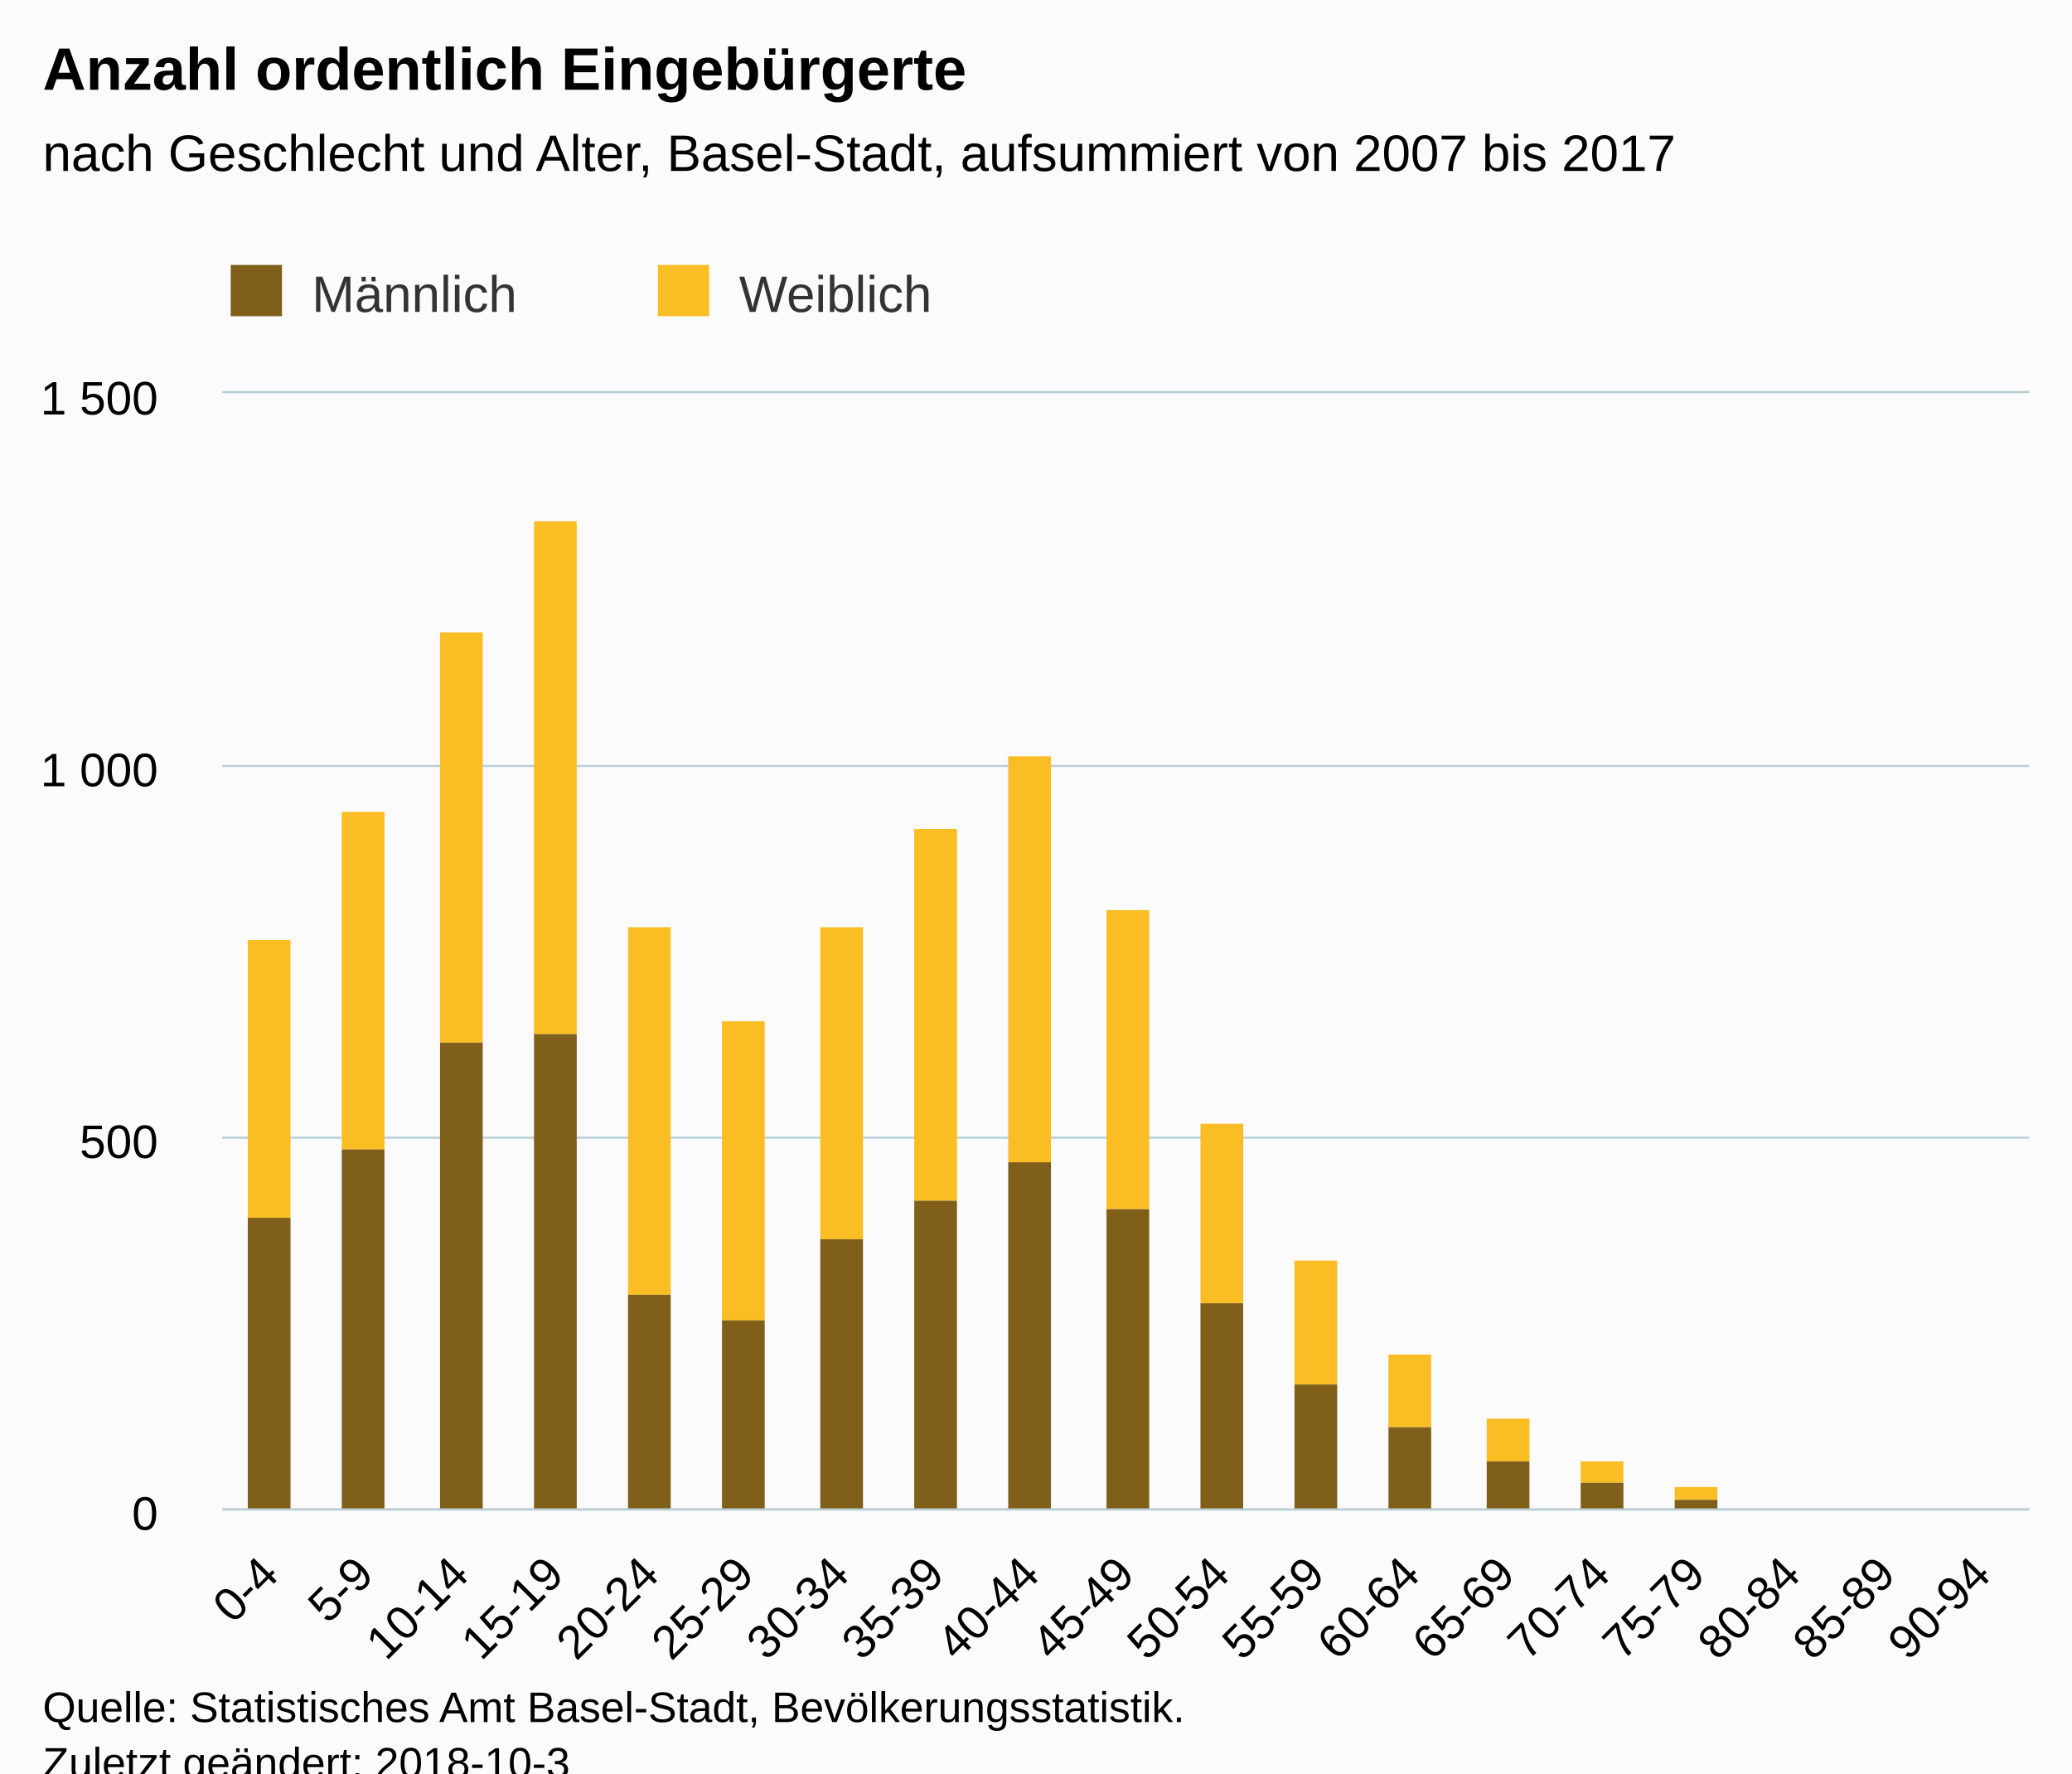
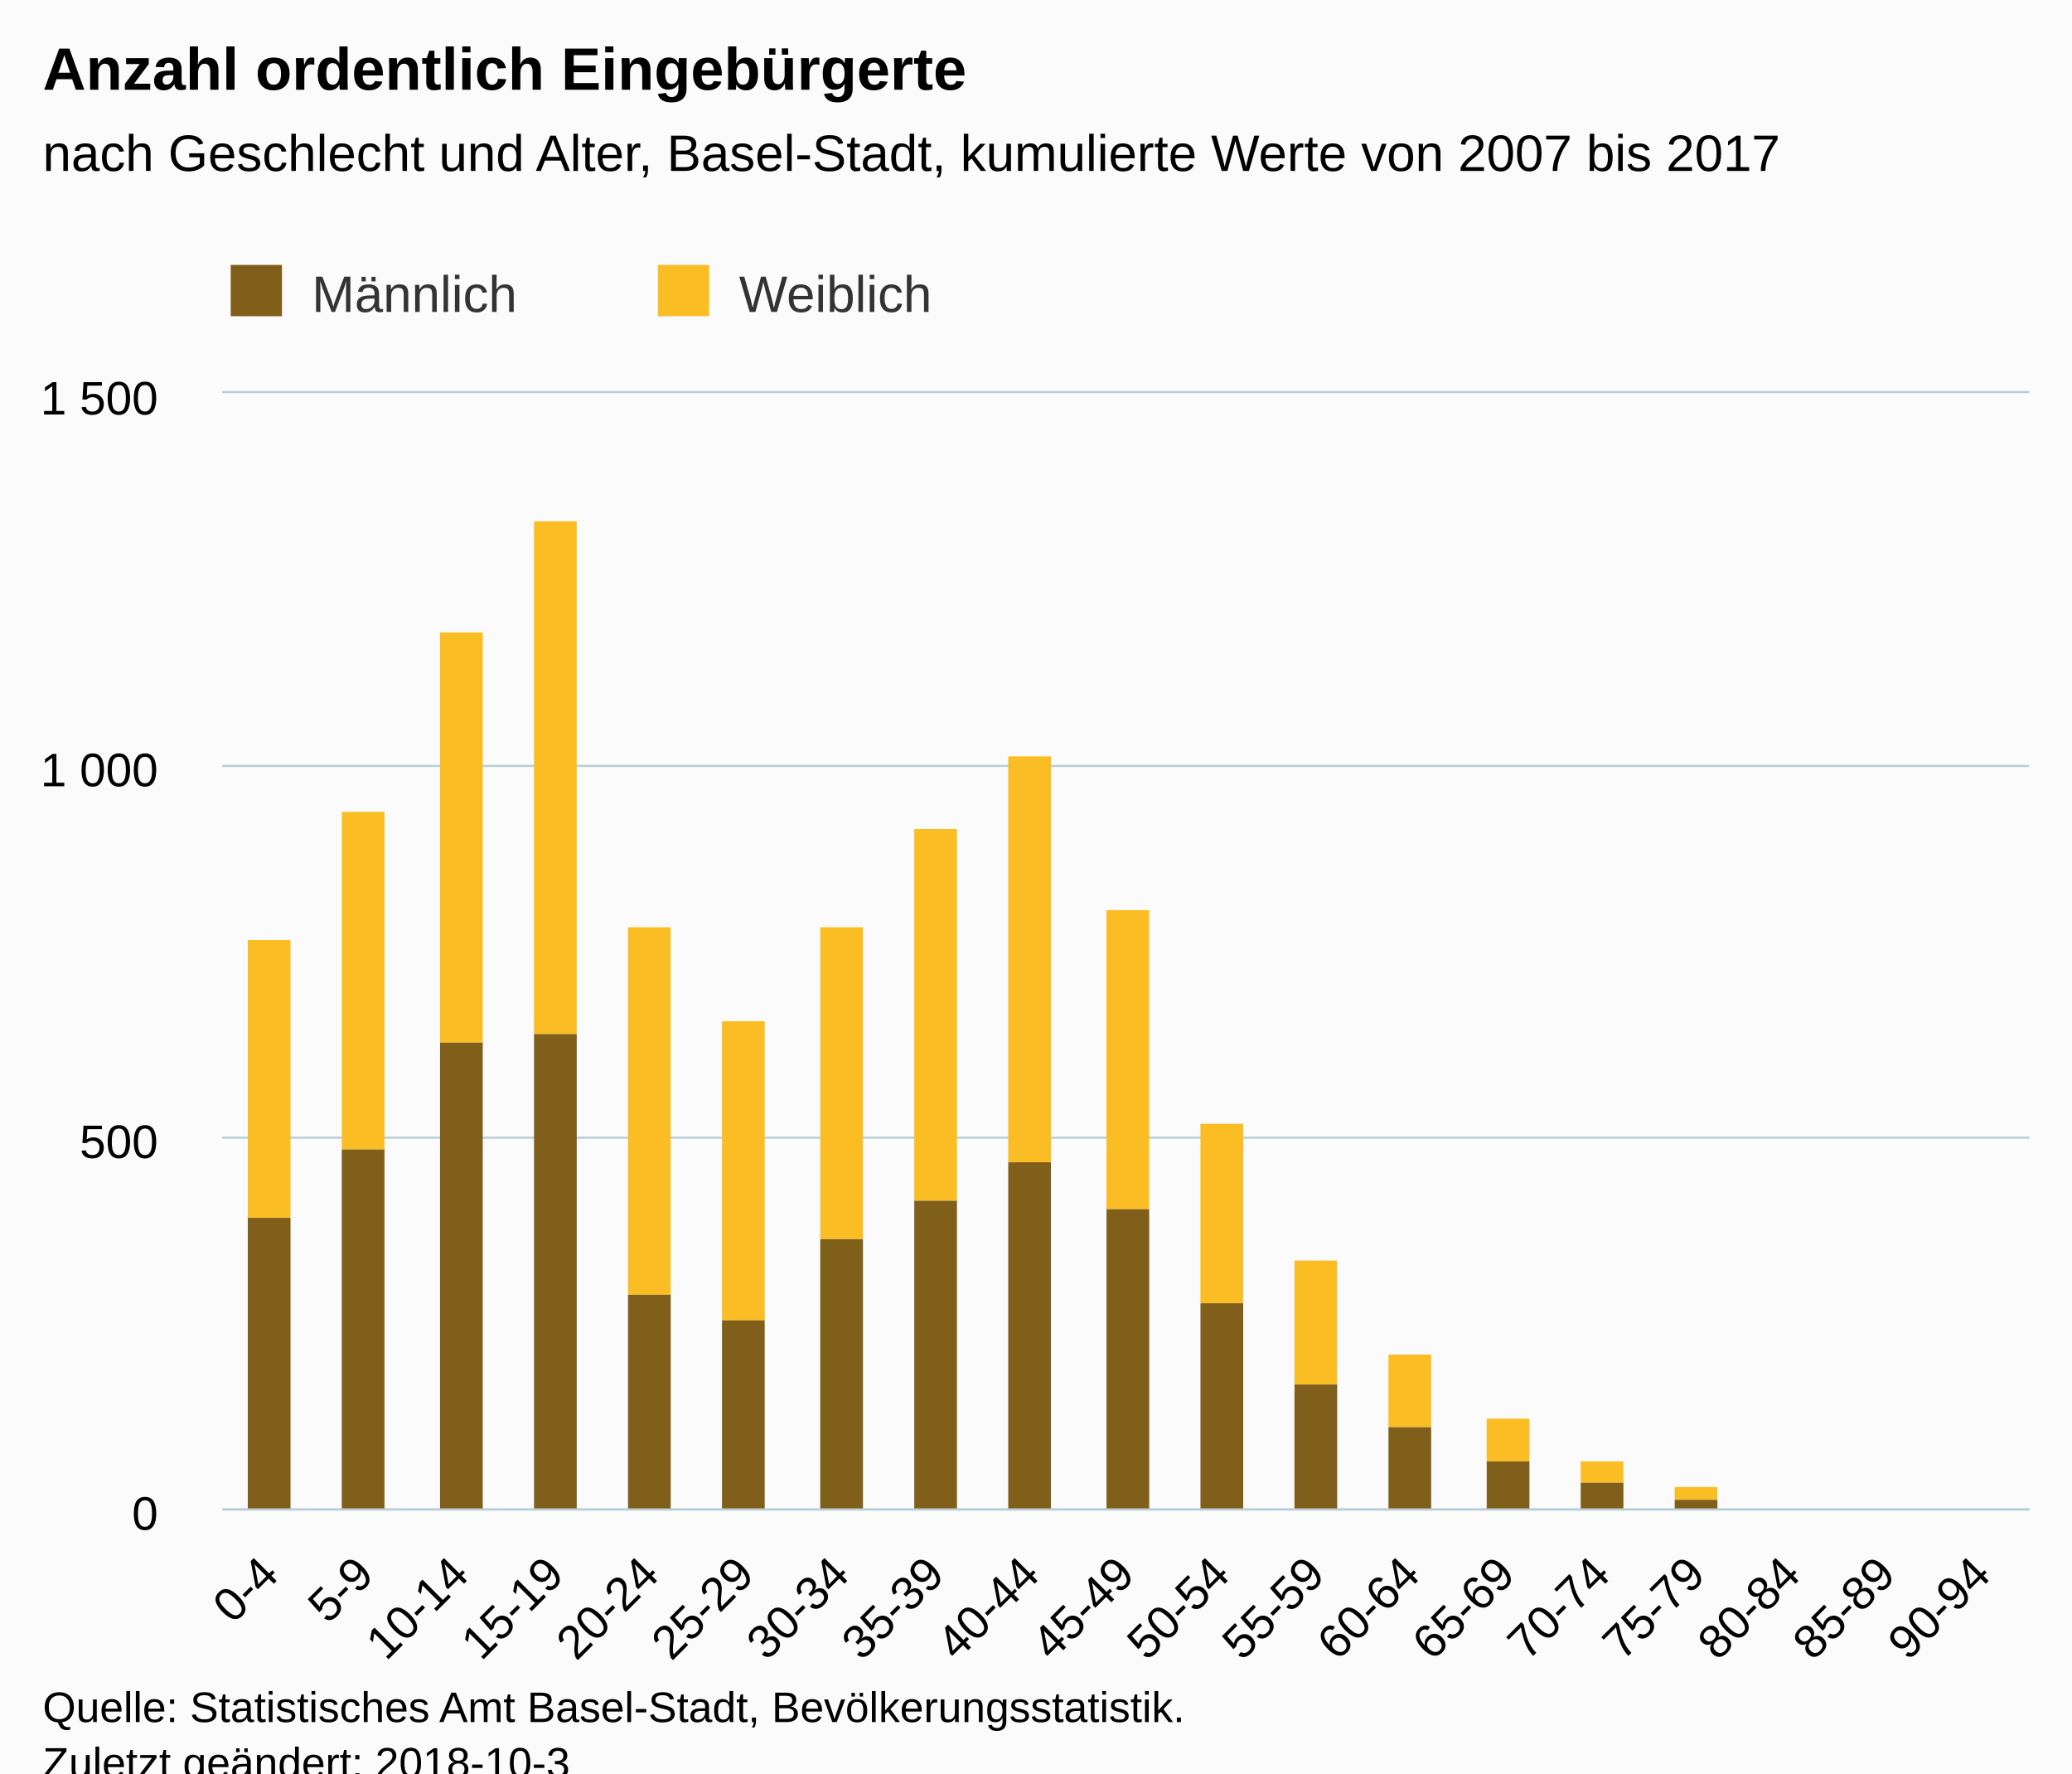
<svg xmlns="http://www.w3.org/2000/svg" version="1.1" class="highcharts-root" style="font-family:Arial;font-size:12px;" viewBox="0 0 485 415">
  <defs>
-     <clipPath id="highcharts-iycrnn0-6">
+     <clipPath id="highcharts-sbwi2v2-6">
      <rect x="0" y="0" width="423" height="261" fill="none" />
    </clipPath>
-     <clipPath id="highcharts-iycrnn0-7">
+     <clipPath id="highcharts-sbwi2v2-7">
      <rect x="0" y="0" width="423" height="261" fill="none" />
    </clipPath>
  </defs>
  <rect fill="#fbfbfb" class="highcharts-background" x="0" y="0" width="485" height="428" rx="0" ry="0" />
  <rect fill="none" class="highcharts-plot-background" x="52" y="92" width="423" height="261" />
  <g class="highcharts-pane-group" data-z-index="0" />
  <g class="highcharts-grid highcharts-xaxis-grid " data-z-index="1">
    <path fill="none" data-z-index="1" class="highcharts-grid-line" d="M 73.5 92 L 73.5 353" opacity="1" />
    <path fill="none" data-z-index="1" class="highcharts-grid-line" d="M 96.5 92 L 96.5 353" opacity="1" />
    <path fill="none" data-z-index="1" class="highcharts-grid-line" d="M 118.5 92 L 118.5 353" opacity="1" />
    <path fill="none" data-z-index="1" class="highcharts-grid-line" d="M 140.5 92 L 140.5 353" opacity="1" />
    <path fill="none" data-z-index="1" class="highcharts-grid-line" d="M 162.5 92 L 162.5 353" opacity="1" />
    <path fill="none" data-z-index="1" class="highcharts-grid-line" d="M 185.5 92 L 185.5 353" opacity="1" />
    <path fill="none" data-z-index="1" class="highcharts-grid-line" d="M 207.5 92 L 207.5 353" opacity="1" />
    <path fill="none" data-z-index="1" class="highcharts-grid-line" d="M 229.5 92 L 229.5 353" opacity="1" />
    <path fill="none" data-z-index="1" class="highcharts-grid-line" d="M 251.5 92 L 251.5 353" opacity="1" />
    <path fill="none" data-z-index="1" class="highcharts-grid-line" d="M 274.5 92 L 274.5 353" opacity="1" />
    <path fill="none" data-z-index="1" class="highcharts-grid-line" d="M 296.5 92 L 296.5 353" opacity="1" />
    <path fill="none" data-z-index="1" class="highcharts-grid-line" d="M 318.5 92 L 318.5 353" opacity="1" />
    <path fill="none" data-z-index="1" class="highcharts-grid-line" d="M 340.5 92 L 340.5 353" opacity="1" />
    <path fill="none" data-z-index="1" class="highcharts-grid-line" d="M 363.5 92 L 363.5 353" opacity="1" />
    <path fill="none" data-z-index="1" class="highcharts-grid-line" d="M 385.5 92 L 385.5 353" opacity="1" />
    <path fill="none" data-z-index="1" class="highcharts-grid-line" d="M 407.5 92 L 407.5 353" opacity="1" />
    <path fill="none" data-z-index="1" class="highcharts-grid-line" d="M 429.5 92 L 429.5 353" opacity="1" />
    <path fill="none" data-z-index="1" class="highcharts-grid-line" d="M 452.5 92 L 452.5 353" opacity="1" />
    <path fill="none" data-z-index="1" class="highcharts-grid-line" d="M 474.5 92 L 474.5 353" opacity="1" />
    <path fill="none" data-z-index="1" class="highcharts-grid-line" d="M 51.5 92 L 51.5 353" opacity="1" />
  </g>
  <g class="highcharts-grid highcharts-yaxis-grid " data-z-index="1">
    <path fill="none" stroke="#B9CFD7" stroke-width="0.5" data-z-index="1" class="highcharts-grid-line" d="M 52 353.25 L 475 353.25" opacity="1" />
    <path fill="none" stroke="#B9CFD7" stroke-width="0.5" data-z-index="1" class="highcharts-grid-line" d="M 52 266.25 L 475 266.25" opacity="1" />
    <path fill="none" stroke="#B9CFD7" stroke-width="0.5" data-z-index="1" class="highcharts-grid-line" d="M 52 179.25 L 475 179.25" opacity="1" />
    <path fill="none" stroke="#B9CFD7" stroke-width="0.5" data-z-index="1" class="highcharts-grid-line" d="M 52 91.75 L 475 91.75" opacity="1" />
  </g>
  <rect fill="none" class="highcharts-plot-border" data-z-index="1" x="52" y="92" width="423" height="261" />
  <g class="highcharts-axis highcharts-xaxis " data-z-index="2">
    <path fill="none" class="highcharts-axis-line" stroke="#B9CFD7" stroke-width="0.5" data-z-index="7" d="M 52 353.25 L 475 353.25" />
  </g>
  <g class="highcharts-axis highcharts-yaxis " data-z-index="2">
    <path fill="none" class="highcharts-axis-line" data-z-index="7" d="M 52 92 L 52 353" />
  </g>
  <g class="highcharts-series-group" data-z-index="3">
-     <g data-z-index="0.1" class="highcharts-series highcharts-series-0 highcharts-column-series " transform="translate(52,92) scale(1 1)" clip-path="url(#highcharts-iycrnn0-7)">
+     <g data-z-index="0.1" class="highcharts-series highcharts-series-0 highcharts-column-series " transform="translate(52,92) scale(1 1)" clip-path="url(#highcharts-sbwi2v2-7)">
      <rect x="6" y="128" width="10" height="65" fill="#FABD24" class="highcharts-point" />
      <rect x="28" y="98" width="10" height="79" fill="#FABD24" class="highcharts-point" />
      <rect x="51" y="56" width="10" height="96" fill="#FABD24" class="highcharts-point" />
      <rect x="73" y="30" width="10" height="120" fill="#FABD24" class="highcharts-point" />
      <rect x="95" y="125" width="10" height="86" fill="#FABD24" class="highcharts-point" />
      <rect x="117" y="147" width="10" height="70" fill="#FABD24" class="highcharts-point" />
      <rect x="140" y="125" width="10" height="73" fill="#FABD24" class="highcharts-point" />
      <rect x="162" y="102" width="10" height="87" fill="#FABD24" class="highcharts-point" />
      <rect x="184" y="85" width="10" height="95" fill="#FABD24" class="highcharts-point" />
      <rect x="207" y="121" width="10" height="70" fill="#FABD24" class="highcharts-point" />
      <rect x="229" y="171" width="10" height="42" fill="#FABD24" class="highcharts-point" />
      <rect x="251" y="203" width="10" height="29" fill="#FABD24" class="highcharts-point" />
      <rect x="273" y="225" width="10" height="17" fill="#FABD24" class="highcharts-point" />
      <rect x="296" y="240" width="10" height="10" fill="#FABD24" class="highcharts-point" />
      <rect x="318" y="250" width="10" height="5" fill="#FABD24" class="highcharts-point" />
      <rect x="340" y="256" width="10" height="3" fill="#FABD24" class="highcharts-point" />
      <rect x="362" y="261" width="10" height="0" fill="#FABD24" class="highcharts-point" />
      <rect x="407" y="262" width="10" height="0" fill="#FABD24" class="highcharts-point" />
    </g>
    <g data-z-index="0.1" class="highcharts-markers highcharts-series-0 highcharts-column-series " transform="translate(52,92) scale(1 1)" clip-path="none" />
-     <g data-z-index="0.1" class="highcharts-series highcharts-series-1 highcharts-column-series " transform="translate(52,92) scale(1 1)" clip-path="url(#highcharts-iycrnn0-7)">
+     <g data-z-index="0.1" class="highcharts-series highcharts-series-1 highcharts-column-series " transform="translate(52,92) scale(1 1)" clip-path="url(#highcharts-sbwi2v2-7)">
      <rect x="6" y="193" width="10" height="69" fill="#7F5F1A" class="highcharts-point" />
      <rect x="28" y="177" width="10" height="85" fill="#7F5F1A" class="highcharts-point" />
      <rect x="51" y="152" width="10" height="110" fill="#7F5F1A" class="highcharts-point" />
      <rect x="73" y="150" width="10" height="112" fill="#7F5F1A" class="highcharts-point" />
      <rect x="95" y="211" width="10" height="51" fill="#7F5F1A" class="highcharts-point" />
      <rect x="117" y="217" width="10" height="45" fill="#7F5F1A" class="highcharts-point" />
      <rect x="140" y="198" width="10" height="64" fill="#7F5F1A" class="highcharts-point" />
      <rect x="162" y="189" width="10" height="73" fill="#7F5F1A" class="highcharts-point" />
      <rect x="184" y="180" width="10" height="82" fill="#7F5F1A" class="highcharts-point" />
      <rect x="207" y="191" width="10" height="71" fill="#7F5F1A" class="highcharts-point" />
      <rect x="229" y="213" width="10" height="49" fill="#7F5F1A" class="highcharts-point" />
      <rect x="251" y="232" width="10" height="30" fill="#7F5F1A" class="highcharts-point" />
      <rect x="273" y="242" width="10" height="20" fill="#7F5F1A" class="highcharts-point" />
      <rect x="296" y="250" width="10" height="12" fill="#7F5F1A" class="highcharts-point" />
      <rect x="318" y="255" width="10" height="7" fill="#7F5F1A" class="highcharts-point" />
      <rect x="340" y="259" width="10" height="3" fill="#7F5F1A" class="highcharts-point" />
      <rect x="362" y="261" width="10" height="1" fill="#7F5F1A" class="highcharts-point" />
      <rect x="385" y="262" width="10" height="0" fill="#7F5F1A" class="highcharts-point" />
      <rect x="407" y="262" width="10" height="0" fill="#7F5F1A" class="highcharts-point" />
    </g>
    <g data-z-index="0.1" class="highcharts-markers highcharts-series-1 highcharts-column-series " transform="translate(52,92) scale(1 1)" clip-path="none" />
  </g>
  <text x="10" text-anchor="start" class="highcharts-title" data-z-index="4" style="color:#000000;font-size:14px;font-weight:bold;fill:#000000;" y="21">
    <tspan>Anzahl ordentlich Eingebürgerte</tspan>
  </text>
  <text x="10" text-anchor="start" class="highcharts-subtitle" data-z-index="4" style="color:#000000;font-size:12px;font-weight:normal;font-family:Arial;fill:#000000;" y="40">
-     <tspan>nach Geschlecht und Alter, Basel-Stadt, aufsummiert von 2007 bis 2017</tspan>
+     <tspan>nach Geschlecht und Alter, Basel-Stadt, kumulierte Werte von 2007 bis 2017</tspan>
  </text>
  <g class="highcharts-legend" data-z-index="7" transform="translate(44,55)">
    <rect fill="none" class="highcharts-legend-box" rx="0" ry="0" x="0" y="0" width="196" height="25" visibility="visible" />
    <g data-z-index="1">
      <g>
        <g class="highcharts-legend-item highcharts-column-series highcharts-color-undefined highcharts-series-1" data-z-index="1" transform="translate(8,3)">
          <text x="21" style="color:#333333;font-size:12px;font-weight:normal;cursor:pointer;fill:#333333;" text-anchor="start" data-z-index="2" y="15">
            <tspan>Männlich</tspan>
          </text>
          <rect x="2" y="4" width="12" height="12" fill="#7F5F1A" class="highcharts-point" data-z-index="3" />
        </g>
        <g class="highcharts-legend-item highcharts-column-series highcharts-color-undefined highcharts-series-0" data-z-index="1" transform="translate(108,3)">
          <text x="21" y="15" style="color:#333333;font-size:12px;font-weight:normal;cursor:pointer;fill:#333333;" text-anchor="start" data-z-index="2">
            <tspan>Weiblich</tspan>
          </text>
          <rect x="2" y="4" width="12" height="12" fill="#FABD24" class="highcharts-point" data-z-index="3" />
        </g>
      </g>
    </g>
  </g>
  <g class="highcharts-axis-labels highcharts-xaxis-labels " data-z-index="7">
    <text x="65.724" style="color:#000000;cursor:default;font-size:11px;fill:#000000;" text-anchor="end" transform="translate(0,0) rotate(-45 65.7243 369)" y="369" opacity="1">0-4</text>
    <text x="87.987" style="color:#000000;cursor:default;font-size:11px;fill:#000000;" text-anchor="end" transform="translate(0,0) rotate(-45 87.98746 369)" y="369" opacity="1">5-9</text>
    <text x="110.251" style="color:#000000;cursor:default;font-size:11px;fill:#000000;" text-anchor="end" transform="translate(0,0) rotate(-45 110.2506 369)" y="369" opacity="1">10-14</text>
    <text x="132.514" style="color:#000000;cursor:default;font-size:11px;fill:#000000;" text-anchor="end" transform="translate(0,0) rotate(-45 132.5138 369)" y="369" opacity="1">15-19</text>
    <text x="154.777" style="color:#000000;cursor:default;font-size:11px;fill:#000000;" text-anchor="end" transform="translate(0,0) rotate(-45 154.7769 369)" y="369" opacity="1">20-24</text>
    <text x="177.04" style="color:#000000;cursor:default;font-size:11px;fill:#000000;" text-anchor="end" transform="translate(0,0) rotate(-45 177.0401 369)" y="369" opacity="1">25-29</text>
    <text x="199.303" style="color:#000000;cursor:default;font-size:11px;fill:#000000;" text-anchor="end" transform="translate(0,0) rotate(-45 199.3033 369)" y="369" opacity="1">30-34</text>
    <text x="221.566" style="color:#000000;cursor:default;font-size:11px;fill:#000000;" text-anchor="end" transform="translate(0,0) rotate(-45 221.5664 369)" y="369" opacity="1">35-39</text>
    <text x="243.83" style="color:#000000;cursor:default;font-size:11px;fill:#000000;" text-anchor="end" transform="translate(0,0) rotate(-45 243.8296 369)" y="369" opacity="1">40-44</text>
    <text x="266.093" style="color:#000000;cursor:default;font-size:11px;fill:#000000;" text-anchor="end" transform="translate(0,0) rotate(-45 266.0927 369)" y="369" opacity="1">45-49</text>
    <text x="288.356" style="color:#000000;cursor:default;font-size:11px;fill:#000000;" text-anchor="end" transform="translate(0,0) rotate(-45 288.3559 369)" y="369" opacity="1">50-54</text>
    <text x="310.619" style="color:#000000;cursor:default;font-size:11px;fill:#000000;" text-anchor="end" transform="translate(0,0) rotate(-45 310.619 369)" y="369" opacity="1">55-59</text>
    <text x="332.882" style="color:#000000;cursor:default;font-size:11px;fill:#000000;" text-anchor="end" transform="translate(0,0) rotate(-45 332.8822 369)" y="369" opacity="1">60-64</text>
    <text x="355.145" style="color:#000000;cursor:default;font-size:11px;fill:#000000;" text-anchor="end" transform="translate(0,0) rotate(-45 355.1454 369)" y="369" opacity="1">65-69</text>
    <text x="377.409" style="color:#000000;cursor:default;font-size:11px;fill:#000000;" text-anchor="end" transform="translate(0,0) rotate(-45 377.4085 369)" y="369" opacity="1">70-74</text>
    <text x="399.672" style="color:#000000;cursor:default;font-size:11px;fill:#000000;" text-anchor="end" transform="translate(0,0) rotate(-45 399.6717 369)" y="369" opacity="1">75-79</text>
    <text x="421.935" style="color:#000000;cursor:default;font-size:11px;fill:#000000;" text-anchor="end" transform="translate(0,0) rotate(-45 421.9348 369)" y="369" opacity="1">80-84</text>
    <text x="444.198" style="color:#000000;cursor:default;font-size:11px;fill:#000000;" text-anchor="end" transform="translate(0,0) rotate(-45 444.198 369)" y="369" opacity="1">85-89</text>
    <text x="466.461" style="color:#000000;cursor:default;font-size:11px;fill:#000000;" text-anchor="end" transform="translate(0,0) rotate(-45 466.4611 369)" y="369" opacity="1">90-94</text>
  </g>
  <g class="highcharts-axis-labels highcharts-yaxis-labels " data-z-index="7">
    <text x="37" style="color:#000000;cursor:default;font-size:11px;fill:#000000;" text-anchor="end" transform="translate(0,0)" y="358" opacity="1">0</text>
    <text x="37" style="color:#000000;cursor:default;font-size:11px;fill:#000000;" text-anchor="end" transform="translate(0,0)" y="271" opacity="1">500</text>
    <text x="37" style="color:#000000;cursor:default;font-size:11px;fill:#000000;" text-anchor="end" transform="translate(0,0)" y="184" opacity="1">
      <tspan>1 000</tspan>
    </text>
    <text x="37" style="color:#000000;cursor:default;font-size:11px;fill:#000000;" text-anchor="end" transform="translate(0,0)" y="97" opacity="1">
      <tspan>1 500</tspan>
    </text>
  </g>
  <text x="10" class="highcharts-credits" text-anchor="start" data-z-index="8" style="cursor:default;color:#000000;font-size:10px;fill:#000000;" y="403">
    <tspan>Quelle: Statistisches Amt Basel-Stadt, Bevölkerungsstatistik.</tspan>
    <tspan x="10" dy="13">Zuletzt geändert: 2018-10-3</tspan>
  </text>
</svg>
